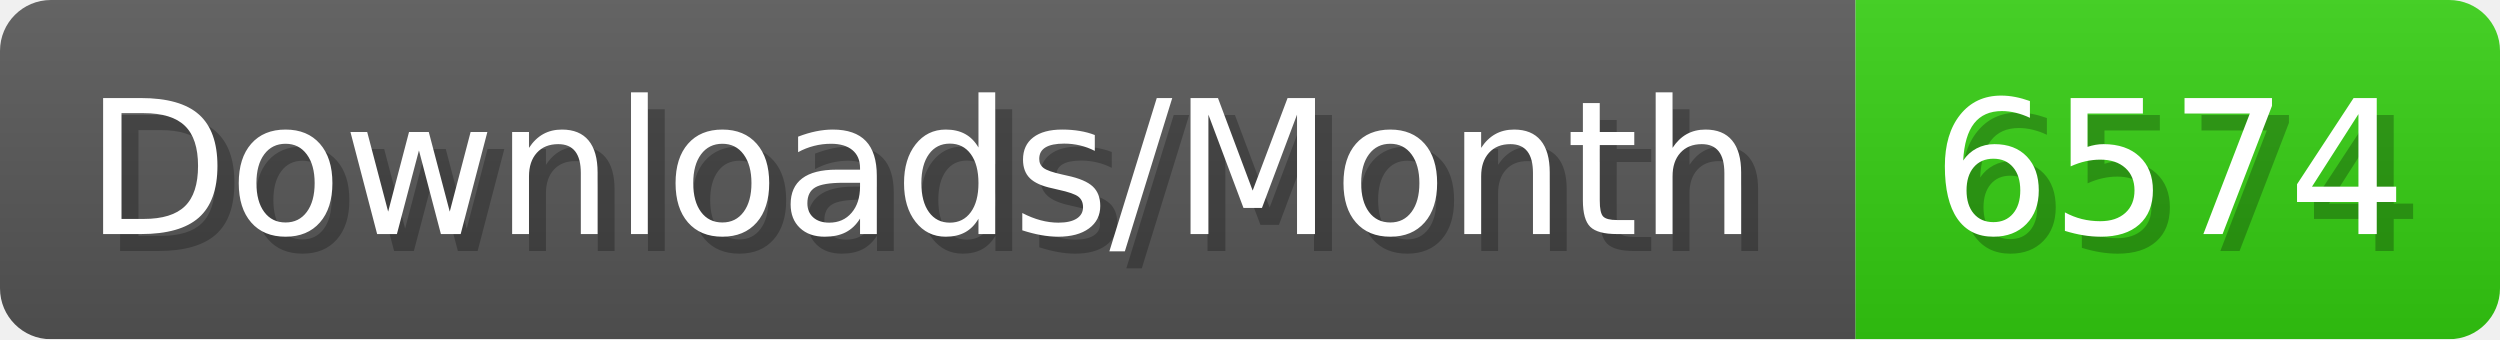
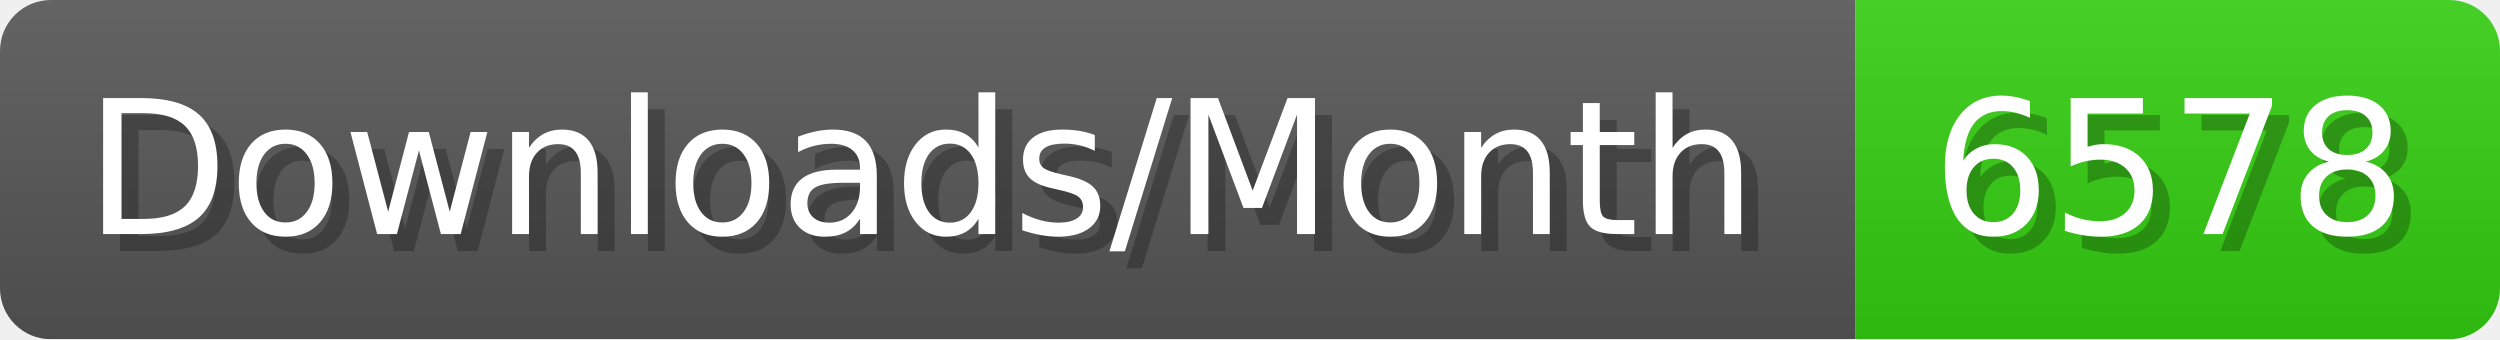
- <svg xmlns="http://www.w3.org/2000/svg" width="147.4" height="20" viewBox="0 0 1474 200" role="img" aria-label="Downloads/Month: 6574">
+ <svg xmlns="http://www.w3.org/2000/svg" width="147.4" height="20" viewBox="0 0 1474 200" role="img" aria-label="Downloads/Month: 6578">
  <linearGradient id="YlXUI" x2="0" y2="100%">
    <stop offset="0" stop-opacity=".1" stop-color="#EEE" />
    <stop offset="1" stop-opacity=".1" />
  </linearGradient>
  <mask id="JHhop">
    <rect width="1474" height="200" rx="30" fill="#FFF" />
  </mask>
  <g mask="url(#JHhop)">
    <rect width="1094" height="200" fill="#555" />
    <rect width="380" height="200" fill="#3C1" x="1094" />
    <rect width="1474" height="200" fill="url(#YlXUI)" />
  </g>
  <g aria-hidden="true" fill="#fff" text-anchor="start" font-family="Verdana,DejaVu Sans,sans-serif" font-size="110">
    <text x="60" y="148" textLength="994" fill="#000" opacity="0.25">Downloads/Month</text>
    <text x="50" y="138" textLength="994">Downloads/Month</text>
-     <text x="1149" y="148" textLength="280" fill="#000" opacity="0.25">6574</text>
-     <text x="1139" y="138" textLength="280">6574</text>
+     <text x="1149" y="148" textLength="280" fill="#000" opacity="0.25">6578</text>
+     <text x="1139" y="138" textLength="280">6578</text>
  </g>
</svg>
